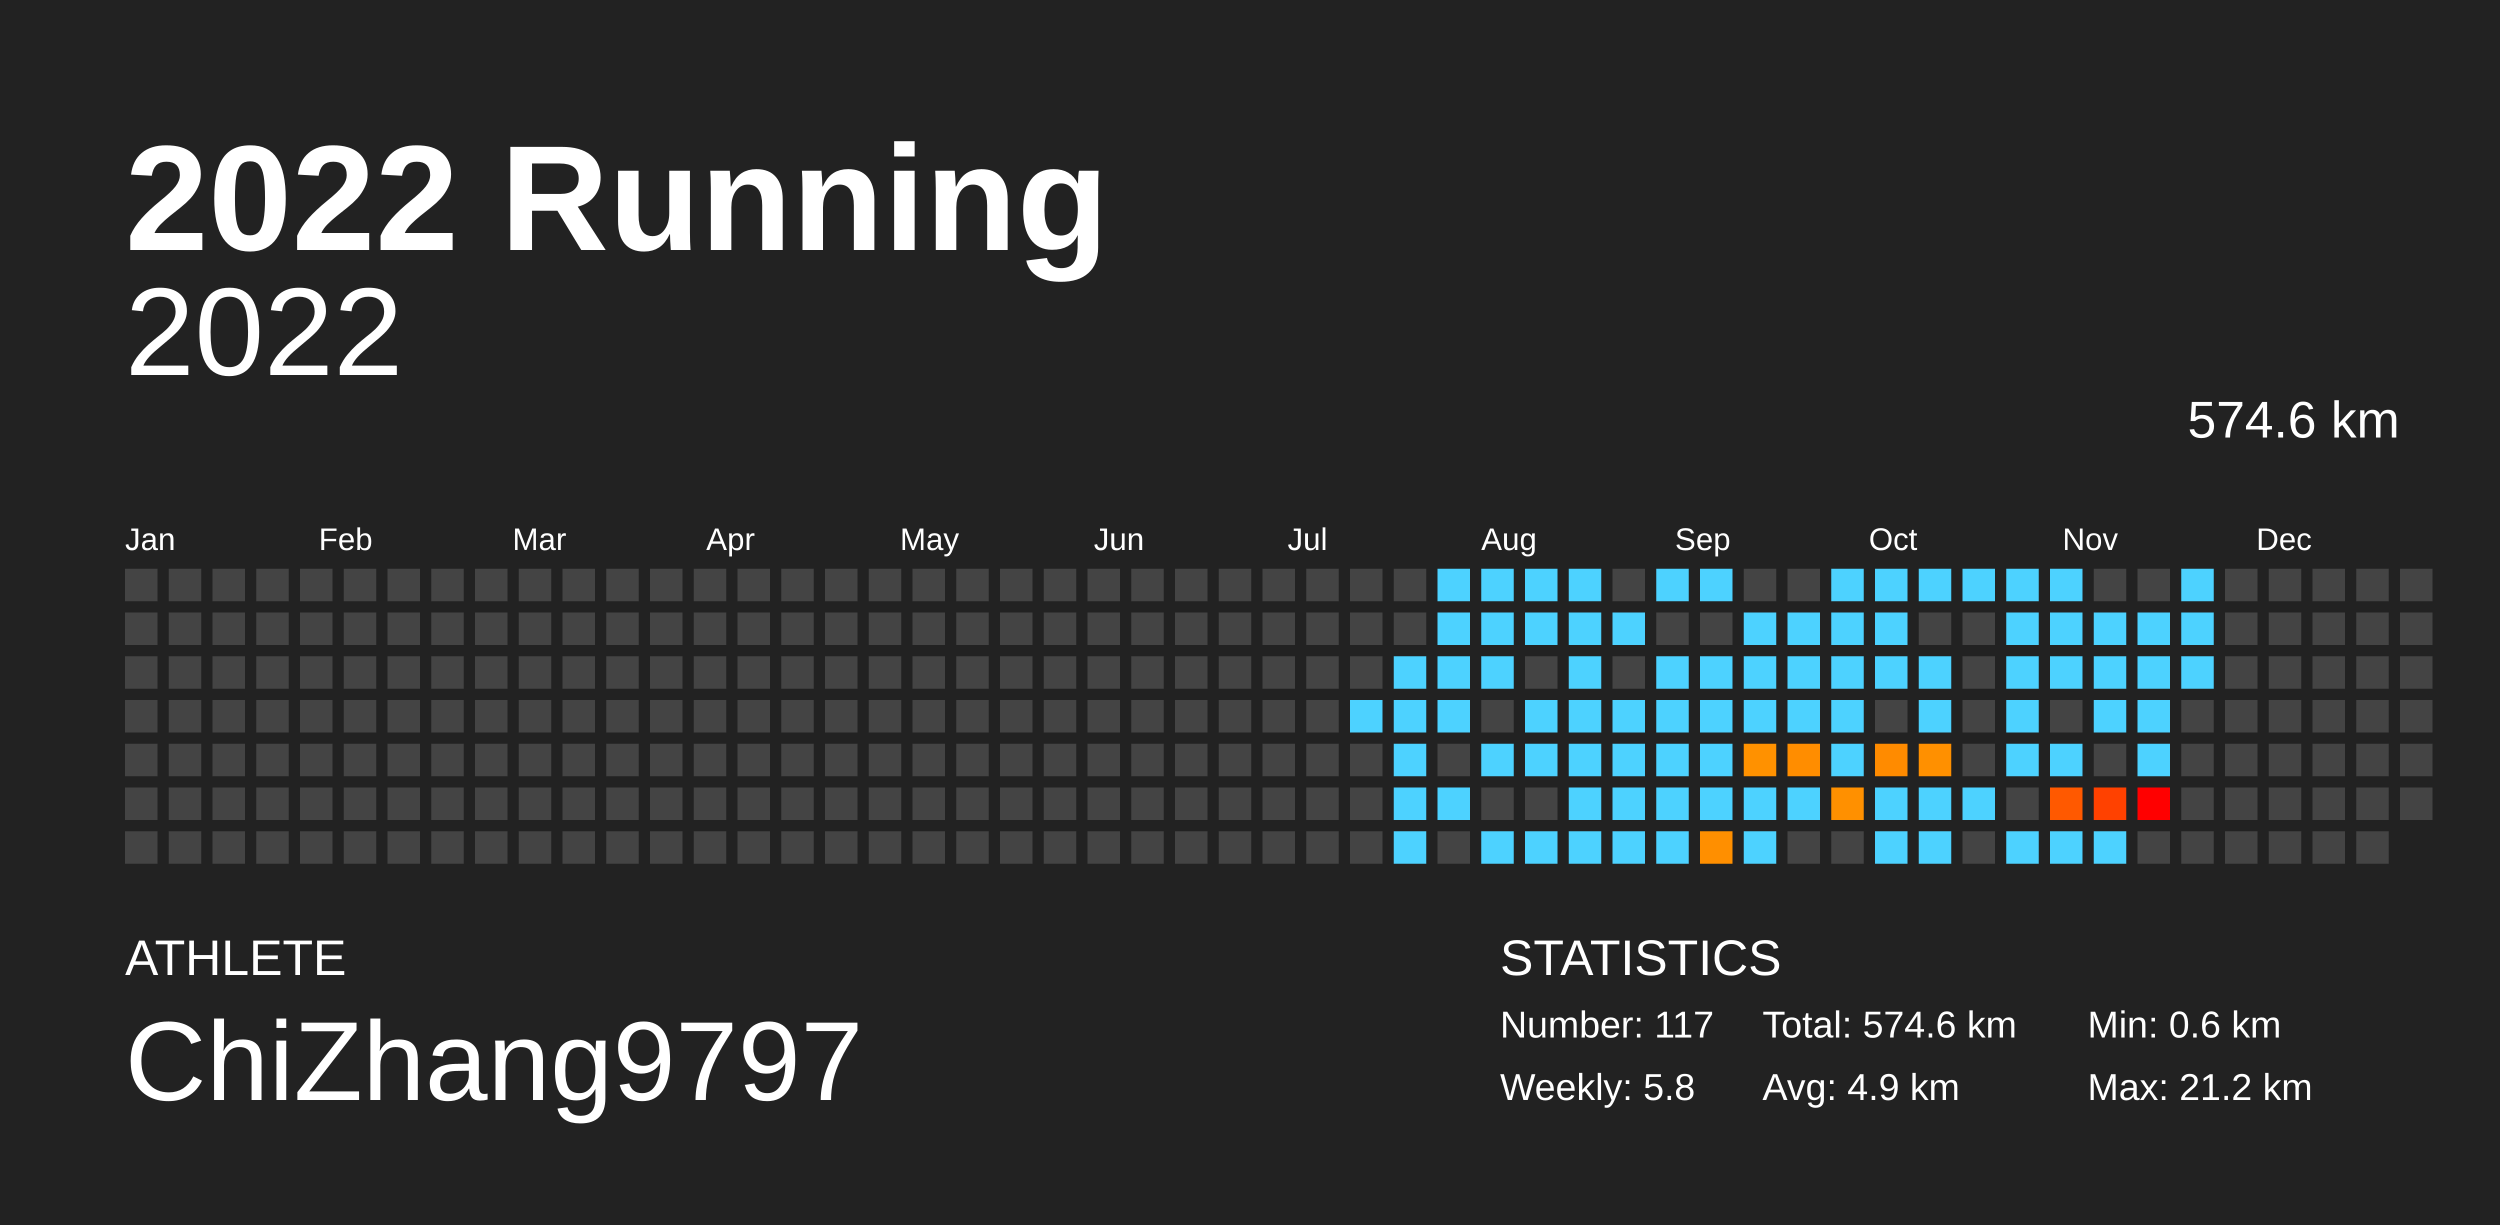
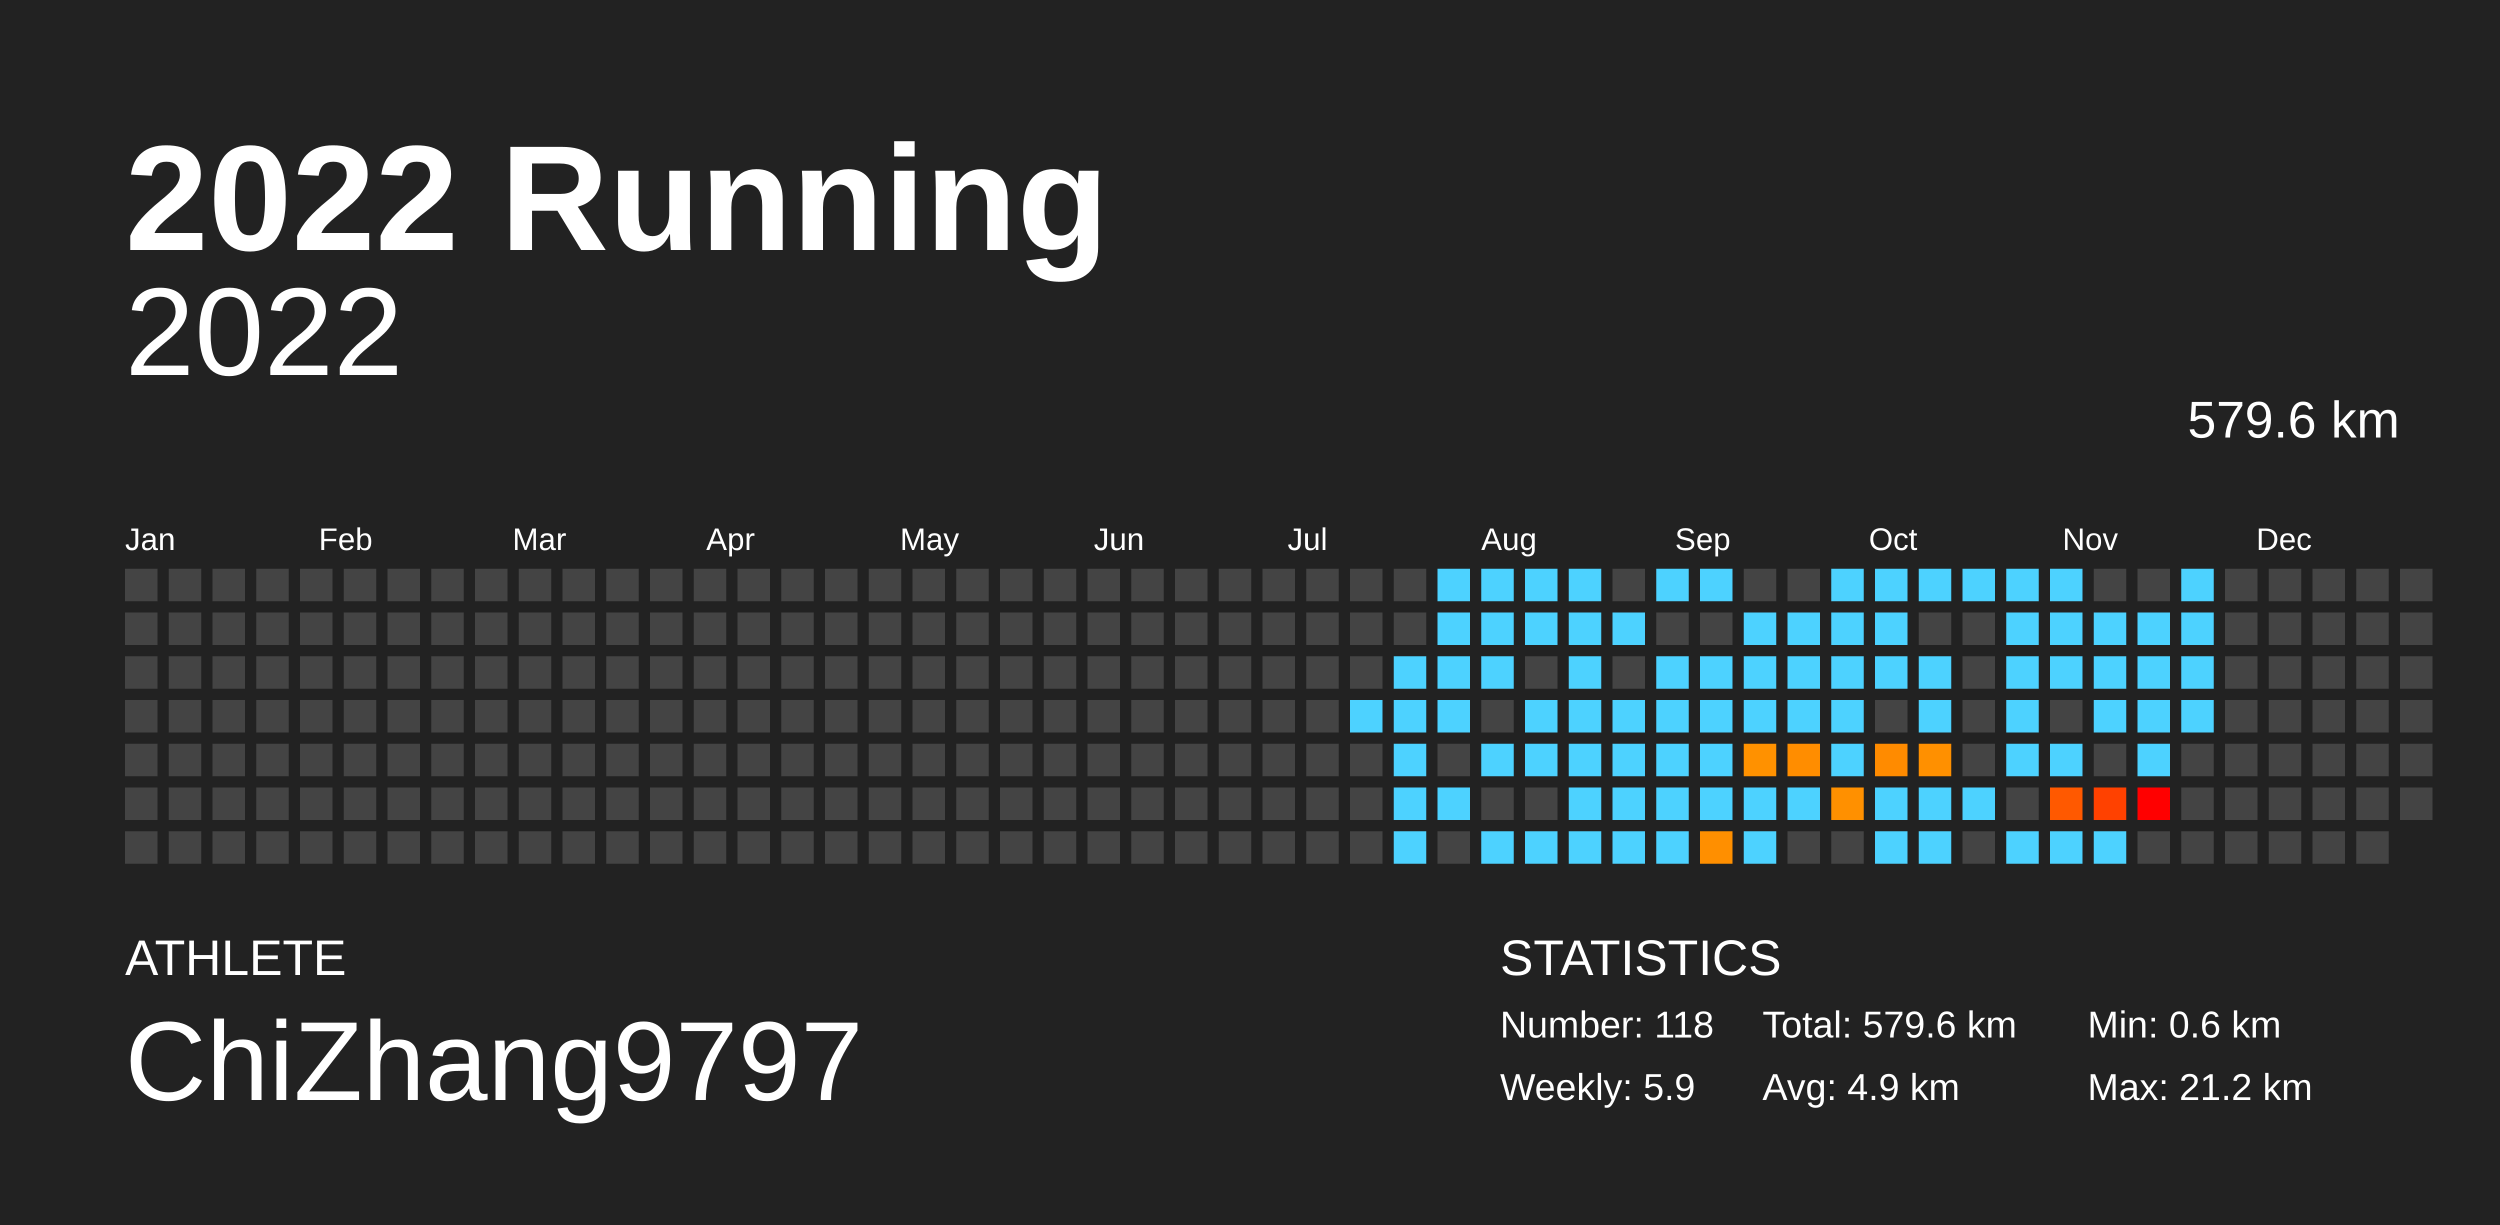
<svg xmlns="http://www.w3.org/2000/svg" baseProfile="full" height="98mm" version="1.1" viewBox="0,0,200,98" width="200mm">
  <defs />
  <rect fill="#222222" height="98" width="200" x="0" y="0" />
  <text fill="#FFFFFF" style="font-size:12px; font-family:Arial; font-weight:bold;" x="10" y="20">2022 Running</text>
  <text fill="#FFFFFF" style="font-size:4px; font-family:Arial" x="10" y="78">ATHLETE</text>
  <text fill="#FFFFFF" style="font-size:9px; font-family:Arial" x="10" y="88">ChiZhang9797</text>
  <text fill="#FFFFFF" style="font-size:4px; font-family:Arial" x="120" y="78">STATISTICS</text>
-   <text fill="#FFFFFF" style="font-size:3px; font-family:Arial" x="120" y="83">Number: 117</text>
-   <text fill="#FFFFFF" style="font-size:3px; font-family:Arial" x="120" y="88">Weekly: 5.8</text>
-   <text fill="#FFFFFF" style="font-size:3px; font-family:Arial" x="141" y="83">Total: 574.6 km</text>
+   <text fill="#FFFFFF" style="font-size:3px; font-family:Arial" x="120" y="83">Number: 118</text>
+   <text fill="#FFFFFF" style="font-size:3px; font-family:Arial" x="120" y="88">Weekly: 5.9</text>
+   <text fill="#FFFFFF" style="font-size:3px; font-family:Arial" x="141" y="83">Total: 579.6 km</text>
  <text fill="#FFFFFF" style="font-size:3px; font-family:Arial" x="141" y="88">Avg: 4.9 km</text>
  <text fill="#FFFFFF" style="font-size:3px; font-family:Arial" x="167" y="83">Min: 0.6 km</text>
  <text fill="#FFFFFF" style="font-size:3px; font-family:Arial" x="167" y="88">Max: 21.2 km</text>
  <text alignment-baseline="hanging" fill="#FFFFFF" style="font-size:10.0px; font-family:Arial;" x="10" y="30">2022</text>
-   <text alignment-baseline="hanging" fill="#FFFFFF" style="font-size:4.125px; font-family:Arial;" x="175" y="35">574.6 km</text>
+   <text alignment-baseline="hanging" fill="#FFFFFF" style="font-size:4.125px; font-family:Arial;" x="175" y="35">579.6 km</text>
  <text fill="#FFFFFF" style="font-size:2.5px; font-family:Arial" x="10.0" y="44">Jan</text>
  <text fill="#FFFFFF" style="font-size:2.5px; font-family:Arial" x="25.5" y="44">Feb</text>
  <text fill="#FFFFFF" style="font-size:2.5px; font-family:Arial" x="41.0" y="44">Mar</text>
  <text fill="#FFFFFF" style="font-size:2.5px; font-family:Arial" x="56.5" y="44">Apr</text>
  <text fill="#FFFFFF" style="font-size:2.5px; font-family:Arial" x="72.0" y="44">May</text>
  <text fill="#FFFFFF" style="font-size:2.5px; font-family:Arial" x="87.5" y="44">Jun</text>
  <text fill="#FFFFFF" style="font-size:2.5px; font-family:Arial" x="103.0" y="44">Jul</text>
  <text fill="#FFFFFF" style="font-size:2.5px; font-family:Arial" x="118.5" y="44">Aug</text>
  <text fill="#FFFFFF" style="font-size:2.5px; font-family:Arial" x="134.0" y="44">Sep</text>
  <text fill="#FFFFFF" style="font-size:2.5px; font-family:Arial" x="149.5" y="44">Oct</text>
  <text fill="#FFFFFF" style="font-size:2.5px; font-family:Arial" x="165.0" y="44">Nov</text>
  <text fill="#FFFFFF" style="font-size:2.5px; font-family:Arial" x="180.5" y="44">Dec</text>
  <rect fill="#444444" height="2.6" width="2.6" x="10.0" y="45.5" />
  <rect fill="#444444" height="2.6" width="2.6" x="10.0" y="49.0" />
  <rect fill="#444444" height="2.6" width="2.6" x="10.0" y="52.5" />
  <rect fill="#444444" height="2.6" width="2.6" x="10.0" y="56.0" />
  <rect fill="#444444" height="2.6" width="2.6" x="10.0" y="59.5" />
  <rect fill="#444444" height="2.6" width="2.6" x="10.0" y="63.0" />
  <rect fill="#444444" height="2.6" width="2.6" x="10.0" y="66.5" />
  <rect fill="#444444" height="2.6" width="2.6" x="13.5" y="45.5" />
  <rect fill="#444444" height="2.6" width="2.6" x="13.5" y="49.0" />
  <rect fill="#444444" height="2.6" width="2.6" x="13.5" y="52.5" />
  <rect fill="#444444" height="2.6" width="2.6" x="13.5" y="56.0" />
  <rect fill="#444444" height="2.6" width="2.6" x="13.5" y="59.5" />
  <rect fill="#444444" height="2.6" width="2.6" x="13.5" y="63.0" />
  <rect fill="#444444" height="2.6" width="2.6" x="13.5" y="66.5" />
  <rect fill="#444444" height="2.6" width="2.6" x="17.0" y="45.5" />
  <rect fill="#444444" height="2.6" width="2.6" x="17.0" y="49.0" />
  <rect fill="#444444" height="2.6" width="2.6" x="17.0" y="52.5" />
  <rect fill="#444444" height="2.6" width="2.6" x="17.0" y="56.0" />
  <rect fill="#444444" height="2.6" width="2.6" x="17.0" y="59.5" />
  <rect fill="#444444" height="2.6" width="2.6" x="17.0" y="63.0" />
  <rect fill="#444444" height="2.6" width="2.6" x="17.0" y="66.5" />
  <rect fill="#444444" height="2.6" width="2.6" x="20.5" y="45.5" />
  <rect fill="#444444" height="2.6" width="2.6" x="20.5" y="49.0" />
  <rect fill="#444444" height="2.6" width="2.6" x="20.5" y="52.5" />
  <rect fill="#444444" height="2.6" width="2.6" x="20.5" y="56.0" />
  <rect fill="#444444" height="2.6" width="2.6" x="20.5" y="59.5" />
  <rect fill="#444444" height="2.6" width="2.6" x="20.5" y="63.0" />
  <rect fill="#444444" height="2.6" width="2.6" x="20.5" y="66.5" />
  <rect fill="#444444" height="2.6" width="2.6" x="24.0" y="45.5" />
  <rect fill="#444444" height="2.6" width="2.6" x="24.0" y="49.0" />
  <rect fill="#444444" height="2.6" width="2.6" x="24.0" y="52.5" />
  <rect fill="#444444" height="2.6" width="2.6" x="24.0" y="56.0" />
  <rect fill="#444444" height="2.6" width="2.6" x="24.0" y="59.5" />
  <rect fill="#444444" height="2.6" width="2.6" x="24.0" y="63.0" />
  <rect fill="#444444" height="2.6" width="2.6" x="24.0" y="66.5" />
  <rect fill="#444444" height="2.6" width="2.6" x="27.5" y="45.5" />
  <rect fill="#444444" height="2.6" width="2.6" x="27.5" y="49.0" />
  <rect fill="#444444" height="2.6" width="2.6" x="27.5" y="52.5" />
  <rect fill="#444444" height="2.6" width="2.6" x="27.5" y="56.0" />
  <rect fill="#444444" height="2.6" width="2.6" x="27.5" y="59.5" />
  <rect fill="#444444" height="2.6" width="2.6" x="27.5" y="63.0" />
  <rect fill="#444444" height="2.6" width="2.6" x="27.5" y="66.5" />
  <rect fill="#444444" height="2.6" width="2.6" x="31.0" y="45.5" />
  <rect fill="#444444" height="2.6" width="2.6" x="31.0" y="49.0" />
  <rect fill="#444444" height="2.6" width="2.6" x="31.0" y="52.5" />
  <rect fill="#444444" height="2.6" width="2.6" x="31.0" y="56.0" />
  <rect fill="#444444" height="2.6" width="2.6" x="31.0" y="59.5" />
  <rect fill="#444444" height="2.6" width="2.6" x="31.0" y="63.0" />
  <rect fill="#444444" height="2.6" width="2.6" x="31.0" y="66.5" />
  <rect fill="#444444" height="2.6" width="2.6" x="34.5" y="45.5" />
  <rect fill="#444444" height="2.6" width="2.6" x="34.5" y="49.0" />
  <rect fill="#444444" height="2.6" width="2.6" x="34.5" y="52.5" />
  <rect fill="#444444" height="2.6" width="2.6" x="34.5" y="56.0" />
  <rect fill="#444444" height="2.6" width="2.6" x="34.5" y="59.5" />
  <rect fill="#444444" height="2.6" width="2.6" x="34.5" y="63.0" />
  <rect fill="#444444" height="2.6" width="2.6" x="34.5" y="66.5" />
  <rect fill="#444444" height="2.6" width="2.6" x="38.0" y="45.5" />
  <rect fill="#444444" height="2.6" width="2.6" x="38.0" y="49.0" />
  <rect fill="#444444" height="2.6" width="2.6" x="38.0" y="52.5" />
  <rect fill="#444444" height="2.6" width="2.6" x="38.0" y="56.0" />
  <rect fill="#444444" height="2.6" width="2.6" x="38.0" y="59.5" />
  <rect fill="#444444" height="2.6" width="2.6" x="38.0" y="63.0" />
  <rect fill="#444444" height="2.6" width="2.6" x="38.0" y="66.5" />
  <rect fill="#444444" height="2.6" width="2.6" x="41.5" y="45.5" />
  <rect fill="#444444" height="2.6" width="2.6" x="41.5" y="49.0" />
  <rect fill="#444444" height="2.6" width="2.6" x="41.5" y="52.5" />
  <rect fill="#444444" height="2.6" width="2.6" x="41.5" y="56.0" />
  <rect fill="#444444" height="2.6" width="2.6" x="41.5" y="59.5" />
  <rect fill="#444444" height="2.6" width="2.6" x="41.5" y="63.0" />
  <rect fill="#444444" height="2.6" width="2.6" x="41.5" y="66.5" />
  <rect fill="#444444" height="2.6" width="2.6" x="45.0" y="45.5" />
  <rect fill="#444444" height="2.6" width="2.6" x="45.0" y="49.0" />
  <rect fill="#444444" height="2.6" width="2.6" x="45.0" y="52.5" />
  <rect fill="#444444" height="2.6" width="2.6" x="45.0" y="56.0" />
  <rect fill="#444444" height="2.6" width="2.6" x="45.0" y="59.5" />
  <rect fill="#444444" height="2.6" width="2.6" x="45.0" y="63.0" />
  <rect fill="#444444" height="2.6" width="2.6" x="45.0" y="66.5" />
  <rect fill="#444444" height="2.6" width="2.6" x="48.5" y="45.5" />
  <rect fill="#444444" height="2.6" width="2.6" x="48.5" y="49.0" />
  <rect fill="#444444" height="2.6" width="2.6" x="48.5" y="52.5" />
  <rect fill="#444444" height="2.6" width="2.6" x="48.5" y="56.0" />
  <rect fill="#444444" height="2.6" width="2.6" x="48.5" y="59.5" />
  <rect fill="#444444" height="2.6" width="2.6" x="48.5" y="63.0" />
  <rect fill="#444444" height="2.6" width="2.6" x="48.5" y="66.5" />
  <rect fill="#444444" height="2.6" width="2.6" x="52.0" y="45.5" />
  <rect fill="#444444" height="2.6" width="2.6" x="52.0" y="49.0" />
  <rect fill="#444444" height="2.6" width="2.6" x="52.0" y="52.5" />
  <rect fill="#444444" height="2.6" width="2.6" x="52.0" y="56.0" />
  <rect fill="#444444" height="2.6" width="2.6" x="52.0" y="59.5" />
  <rect fill="#444444" height="2.6" width="2.6" x="52.0" y="63.0" />
  <rect fill="#444444" height="2.6" width="2.6" x="52.0" y="66.5" />
  <rect fill="#444444" height="2.6" width="2.6" x="55.5" y="45.5" />
  <rect fill="#444444" height="2.6" width="2.6" x="55.5" y="49.0" />
  <rect fill="#444444" height="2.6" width="2.6" x="55.5" y="52.5" />
  <rect fill="#444444" height="2.6" width="2.6" x="55.5" y="56.0" />
  <rect fill="#444444" height="2.6" width="2.6" x="55.5" y="59.5" />
  <rect fill="#444444" height="2.6" width="2.6" x="55.5" y="63.0" />
  <rect fill="#444444" height="2.6" width="2.6" x="55.5" y="66.5" />
  <rect fill="#444444" height="2.6" width="2.6" x="59.0" y="45.5" />
  <rect fill="#444444" height="2.6" width="2.6" x="59.0" y="49.0" />
  <rect fill="#444444" height="2.6" width="2.6" x="59.0" y="52.5" />
  <rect fill="#444444" height="2.6" width="2.6" x="59.0" y="56.0" />
  <rect fill="#444444" height="2.6" width="2.6" x="59.0" y="59.5" />
  <rect fill="#444444" height="2.6" width="2.6" x="59.0" y="63.0" />
  <rect fill="#444444" height="2.6" width="2.6" x="59.0" y="66.5" />
  <rect fill="#444444" height="2.6" width="2.6" x="62.5" y="45.5" />
  <rect fill="#444444" height="2.6" width="2.6" x="62.5" y="49.0" />
  <rect fill="#444444" height="2.6" width="2.6" x="62.5" y="52.5" />
  <rect fill="#444444" height="2.6" width="2.6" x="62.5" y="56.0" />
  <rect fill="#444444" height="2.6" width="2.6" x="62.5" y="59.5" />
  <rect fill="#444444" height="2.6" width="2.6" x="62.5" y="63.0" />
  <rect fill="#444444" height="2.6" width="2.6" x="62.5" y="66.5" />
  <rect fill="#444444" height="2.6" width="2.6" x="66.0" y="45.5" />
  <rect fill="#444444" height="2.6" width="2.6" x="66.0" y="49.0" />
  <rect fill="#444444" height="2.6" width="2.6" x="66.0" y="52.5" />
  <rect fill="#444444" height="2.6" width="2.6" x="66.0" y="56.0" />
  <rect fill="#444444" height="2.6" width="2.6" x="66.0" y="59.5" />
  <rect fill="#444444" height="2.6" width="2.6" x="66.0" y="63.0" />
  <rect fill="#444444" height="2.6" width="2.6" x="66.0" y="66.5" />
  <rect fill="#444444" height="2.6" width="2.6" x="69.5" y="45.5" />
  <rect fill="#444444" height="2.6" width="2.6" x="69.5" y="49.0" />
  <rect fill="#444444" height="2.6" width="2.6" x="69.5" y="52.5" />
  <rect fill="#444444" height="2.6" width="2.6" x="69.5" y="56.0" />
  <rect fill="#444444" height="2.6" width="2.6" x="69.5" y="59.5" />
  <rect fill="#444444" height="2.6" width="2.6" x="69.5" y="63.0" />
  <rect fill="#444444" height="2.6" width="2.6" x="69.5" y="66.5" />
  <rect fill="#444444" height="2.6" width="2.6" x="73.0" y="45.5" />
  <rect fill="#444444" height="2.6" width="2.6" x="73.0" y="49.0" />
  <rect fill="#444444" height="2.6" width="2.6" x="73.0" y="52.5" />
  <rect fill="#444444" height="2.6" width="2.6" x="73.0" y="56.0" />
  <rect fill="#444444" height="2.6" width="2.6" x="73.0" y="59.5" />
  <rect fill="#444444" height="2.6" width="2.6" x="73.0" y="63.0" />
  <rect fill="#444444" height="2.6" width="2.6" x="73.0" y="66.5" />
  <rect fill="#444444" height="2.6" width="2.6" x="76.5" y="45.5" />
  <rect fill="#444444" height="2.6" width="2.6" x="76.5" y="49.0" />
  <rect fill="#444444" height="2.6" width="2.6" x="76.5" y="52.5" />
  <rect fill="#444444" height="2.6" width="2.6" x="76.5" y="56.0" />
  <rect fill="#444444" height="2.6" width="2.6" x="76.5" y="59.5" />
  <rect fill="#444444" height="2.6" width="2.6" x="76.5" y="63.0" />
  <rect fill="#444444" height="2.6" width="2.6" x="76.5" y="66.5" />
  <rect fill="#444444" height="2.6" width="2.6" x="80.0" y="45.5" />
  <rect fill="#444444" height="2.6" width="2.6" x="80.0" y="49.0" />
  <rect fill="#444444" height="2.6" width="2.6" x="80.0" y="52.5" />
  <rect fill="#444444" height="2.6" width="2.6" x="80.0" y="56.0" />
  <rect fill="#444444" height="2.6" width="2.6" x="80.0" y="59.5" />
  <rect fill="#444444" height="2.6" width="2.6" x="80.0" y="63.0" />
  <rect fill="#444444" height="2.6" width="2.6" x="80.0" y="66.5" />
  <rect fill="#444444" height="2.6" width="2.6" x="83.5" y="45.5" />
  <rect fill="#444444" height="2.6" width="2.6" x="83.5" y="49.0" />
  <rect fill="#444444" height="2.6" width="2.6" x="83.5" y="52.5" />
  <rect fill="#444444" height="2.6" width="2.6" x="83.5" y="56.0" />
  <rect fill="#444444" height="2.6" width="2.6" x="83.5" y="59.5" />
  <rect fill="#444444" height="2.6" width="2.6" x="83.5" y="63.0" />
  <rect fill="#444444" height="2.6" width="2.6" x="83.5" y="66.5" />
  <rect fill="#444444" height="2.6" width="2.6" x="87.0" y="45.5" />
  <rect fill="#444444" height="2.6" width="2.6" x="87.0" y="49.0" />
  <rect fill="#444444" height="2.6" width="2.6" x="87.0" y="52.5" />
  <rect fill="#444444" height="2.6" width="2.6" x="87.0" y="56.0" />
  <rect fill="#444444" height="2.6" width="2.6" x="87.0" y="59.5" />
  <rect fill="#444444" height="2.6" width="2.6" x="87.0" y="63.0" />
  <rect fill="#444444" height="2.6" width="2.6" x="87.0" y="66.5" />
  <rect fill="#444444" height="2.6" width="2.6" x="90.5" y="45.5" />
  <rect fill="#444444" height="2.6" width="2.6" x="90.5" y="49.0" />
  <rect fill="#444444" height="2.6" width="2.6" x="90.5" y="52.5" />
  <rect fill="#444444" height="2.6" width="2.6" x="90.5" y="56.0" />
  <rect fill="#444444" height="2.6" width="2.6" x="90.5" y="59.5" />
  <rect fill="#444444" height="2.6" width="2.6" x="90.5" y="63.0" />
  <rect fill="#444444" height="2.6" width="2.6" x="90.5" y="66.5" />
  <rect fill="#444444" height="2.6" width="2.6" x="94.0" y="45.5" />
  <rect fill="#444444" height="2.6" width="2.6" x="94.0" y="49.0" />
  <rect fill="#444444" height="2.6" width="2.6" x="94.0" y="52.5" />
  <rect fill="#444444" height="2.6" width="2.6" x="94.0" y="56.0" />
  <rect fill="#444444" height="2.6" width="2.6" x="94.0" y="59.5" />
  <rect fill="#444444" height="2.6" width="2.6" x="94.0" y="63.0" />
  <rect fill="#444444" height="2.6" width="2.6" x="94.0" y="66.5" />
  <rect fill="#444444" height="2.6" width="2.6" x="97.5" y="45.5" />
  <rect fill="#444444" height="2.6" width="2.6" x="97.5" y="49.0" />
  <rect fill="#444444" height="2.6" width="2.6" x="97.5" y="52.5" />
  <rect fill="#444444" height="2.6" width="2.6" x="97.5" y="56.0" />
  <rect fill="#444444" height="2.6" width="2.6" x="97.5" y="59.5" />
  <rect fill="#444444" height="2.6" width="2.6" x="97.5" y="63.0" />
  <rect fill="#444444" height="2.6" width="2.6" x="97.5" y="66.5" />
  <rect fill="#444444" height="2.6" width="2.6" x="101.0" y="45.5" />
  <rect fill="#444444" height="2.6" width="2.6" x="101.0" y="49.0" />
  <rect fill="#444444" height="2.6" width="2.6" x="101.0" y="52.5" />
  <rect fill="#444444" height="2.6" width="2.6" x="101.0" y="56.0" />
  <rect fill="#444444" height="2.6" width="2.6" x="101.0" y="59.5" />
  <rect fill="#444444" height="2.6" width="2.6" x="101.0" y="63.0" />
  <rect fill="#444444" height="2.6" width="2.6" x="101.0" y="66.5" />
  <rect fill="#444444" height="2.6" width="2.6" x="104.5" y="45.5" />
  <rect fill="#444444" height="2.6" width="2.6" x="104.5" y="49.0" />
  <rect fill="#444444" height="2.6" width="2.6" x="104.5" y="52.5" />
  <rect fill="#444444" height="2.6" width="2.6" x="104.5" y="56.0" />
  <rect fill="#444444" height="2.6" width="2.6" x="104.5" y="59.5" />
  <rect fill="#444444" height="2.6" width="2.6" x="104.5" y="63.0" />
  <rect fill="#444444" height="2.6" width="2.6" x="104.5" y="66.5" />
  <rect fill="#444444" height="2.6" width="2.6" x="108.0" y="45.5" />
  <rect fill="#444444" height="2.6" width="2.6" x="108.0" y="49.0" />
  <rect fill="#444444" height="2.6" width="2.6" x="108.0" y="52.5" />
  <rect fill="#4dd2ff" height="2.6" width="2.6" x="108.0" y="56.0" />
  <rect fill="#444444" height="2.6" width="2.6" x="108.0" y="59.5" />
  <rect fill="#444444" height="2.6" width="2.6" x="108.0" y="63.0" />
  <rect fill="#444444" height="2.6" width="2.6" x="108.0" y="66.5" />
  <rect fill="#444444" height="2.6" width="2.6" x="111.5" y="45.5" />
  <rect fill="#444444" height="2.6" width="2.6" x="111.5" y="49.0" />
  <rect fill="#4dd2ff" height="2.6" width="2.6" x="111.5" y="52.5" />
  <rect fill="#4dd2ff" height="2.6" width="2.6" x="111.5" y="56.0" />
  <rect fill="#4dd2ff" height="2.6" width="2.6" x="111.5" y="59.5" />
  <rect fill="#4dd2ff" height="2.6" width="2.6" x="111.5" y="63.0" />
  <rect fill="#4dd2ff" height="2.6" width="2.6" x="111.5" y="66.5" />
  <rect fill="#4dd2ff" height="2.6" width="2.6" x="115.0" y="45.5" />
  <rect fill="#4dd2ff" height="2.6" width="2.6" x="115.0" y="49.0" />
  <rect fill="#4dd2ff" height="2.6" width="2.6" x="115.0" y="52.5" />
  <rect fill="#4dd2ff" height="2.6" width="2.6" x="115.0" y="56.0" />
  <rect fill="#444444" height="2.6" width="2.6" x="115.0" y="59.5" />
  <rect fill="#4dd2ff" height="2.6" width="2.6" x="115.0" y="63.0" />
  <rect fill="#444444" height="2.6" width="2.6" x="115.0" y="66.5" />
  <rect fill="#4dd2ff" height="2.6" width="2.6" x="118.5" y="45.5" />
  <rect fill="#4dd2ff" height="2.6" width="2.6" x="118.5" y="49.0" />
  <rect fill="#4dd2ff" height="2.6" width="2.6" x="118.5" y="52.5" />
  <rect fill="#444444" height="2.6" width="2.6" x="118.5" y="56.0" />
  <rect fill="#4dd2ff" height="2.6" width="2.6" x="118.5" y="59.5" />
  <rect fill="#444444" height="2.6" width="2.6" x="118.5" y="63.0" />
  <rect fill="#4dd2ff" height="2.6" width="2.6" x="118.5" y="66.5" />
  <rect fill="#4dd2ff" height="2.6" width="2.6" x="122.0" y="45.5" />
  <rect fill="#4dd2ff" height="2.6" width="2.6" x="122.0" y="49.0" />
  <rect fill="#444444" height="2.6" width="2.6" x="122.0" y="52.5" />
  <rect fill="#4dd2ff" height="2.6" width="2.6" x="122.0" y="56.0" />
  <rect fill="#4dd2ff" height="2.6" width="2.6" x="122.0" y="59.5" />
  <rect fill="#444444" height="2.6" width="2.6" x="122.0" y="63.0" />
  <rect fill="#4dd2ff" height="2.6" width="2.6" x="122.0" y="66.5" />
  <rect fill="#4dd2ff" height="2.6" width="2.6" x="125.5" y="45.5" />
  <rect fill="#4dd2ff" height="2.6" width="2.6" x="125.5" y="49.0" />
  <rect fill="#4dd2ff" height="2.6" width="2.6" x="125.5" y="52.5" />
  <rect fill="#4dd2ff" height="2.6" width="2.6" x="125.5" y="56.0" />
  <rect fill="#4dd2ff" height="2.6" width="2.6" x="125.5" y="59.5" />
  <rect fill="#4dd2ff" height="2.6" width="2.6" x="125.5" y="63.0" />
  <rect fill="#4dd2ff" height="2.6" width="2.6" x="125.5" y="66.5" />
  <rect fill="#444444" height="2.6" width="2.6" x="129.0" y="45.5" />
  <rect fill="#4dd2ff" height="2.6" width="2.6" x="129.0" y="49.0" />
  <rect fill="#444444" height="2.6" width="2.6" x="129.0" y="52.5" />
  <rect fill="#4dd2ff" height="2.6" width="2.6" x="129.0" y="56.0" />
  <rect fill="#4dd2ff" height="2.6" width="2.6" x="129.0" y="59.5" />
  <rect fill="#4dd2ff" height="2.6" width="2.6" x="129.0" y="63.0" />
  <rect fill="#4dd2ff" height="2.6" width="2.6" x="129.0" y="66.5" />
  <rect fill="#4dd2ff" height="2.6" width="2.6" x="132.5" y="45.5" />
  <rect fill="#444444" height="2.6" width="2.6" x="132.5" y="49.0" />
  <rect fill="#4dd2ff" height="2.6" width="2.6" x="132.5" y="52.5" />
  <rect fill="#4dd2ff" height="2.6" width="2.6" x="132.5" y="56.0" />
  <rect fill="#4dd2ff" height="2.6" width="2.6" x="132.5" y="59.5" />
  <rect fill="#4dd2ff" height="2.6" width="2.6" x="132.5" y="63.0" />
  <rect fill="#4dd2ff" height="2.6" width="2.6" x="132.5" y="66.5" />
  <rect fill="#4dd2ff" height="2.6" width="2.6" x="136.0" y="45.5" />
  <rect fill="#444444" height="2.6" width="2.6" x="136.0" y="49.0" />
  <rect fill="#4dd2ff" height="2.6" width="2.6" x="136.0" y="52.5" />
  <rect fill="#4dd2ff" height="2.6" width="2.6" x="136.0" y="56.0" />
  <rect fill="#4dd2ff" height="2.6" width="2.6" x="136.0" y="59.5" />
  <rect fill="#4dd2ff" height="2.6" width="2.6" x="136.0" y="63.0" />
  <rect fill="#ff8f00" height="2.6" width="2.6" x="136.0" y="66.5" />
  <rect fill="#444444" height="2.6" width="2.6" x="139.5" y="45.5" />
  <rect fill="#4dd2ff" height="2.6" width="2.6" x="139.5" y="49.0" />
  <rect fill="#4dd2ff" height="2.6" width="2.6" x="139.5" y="52.5" />
  <rect fill="#4dd2ff" height="2.6" width="2.6" x="139.5" y="56.0" />
  <rect fill="#ff9100" height="2.6" width="2.6" x="139.5" y="59.5" />
  <rect fill="#4dd2ff" height="2.6" width="2.6" x="139.5" y="63.0" />
  <rect fill="#4dd2ff" height="2.6" width="2.6" x="139.5" y="66.5" />
  <rect fill="#444444" height="2.6" width="2.6" x="143.0" y="45.5" />
  <rect fill="#4dd2ff" height="2.6" width="2.6" x="143.0" y="49.0" />
  <rect fill="#4dd2ff" height="2.6" width="2.6" x="143.0" y="52.5" />
  <rect fill="#4dd2ff" height="2.6" width="2.6" x="143.0" y="56.0" />
  <rect fill="#ff8d00" height="2.6" width="2.6" x="143.0" y="59.5" />
  <rect fill="#4dd2ff" height="2.6" width="2.6" x="143.0" y="63.0" />
  <rect fill="#444444" height="2.6" width="2.6" x="143.0" y="66.5" />
  <rect fill="#4dd2ff" height="2.6" width="2.6" x="146.5" y="45.5" />
  <rect fill="#4dd2ff" height="2.6" width="2.6" x="146.5" y="49.0" />
  <rect fill="#4dd2ff" height="2.6" width="2.6" x="146.5" y="52.5" />
  <rect fill="#4dd2ff" height="2.6" width="2.6" x="146.5" y="56.0" />
  <rect fill="#4dd2ff" height="2.6" width="2.6" x="146.5" y="59.5" />
  <rect fill="#ff9000" height="2.6" width="2.6" x="146.5" y="63.0" />
  <rect fill="#444444" height="2.6" width="2.6" x="146.5" y="66.5" />
  <rect fill="#4dd2ff" height="2.6" width="2.6" x="150.0" y="45.5" />
  <rect fill="#4dd2ff" height="2.6" width="2.6" x="150.0" y="49.0" />
  <rect fill="#4dd2ff" height="2.6" width="2.6" x="150.0" y="52.5" />
  <rect fill="#444444" height="2.6" width="2.6" x="150.0" y="56.0" />
  <rect fill="#ff8b00" height="2.6" width="2.6" x="150.0" y="59.5" />
  <rect fill="#4dd2ff" height="2.6" width="2.6" x="150.0" y="63.0" />
  <rect fill="#4dd2ff" height="2.6" width="2.6" x="150.0" y="66.5" />
  <rect fill="#4dd2ff" height="2.6" width="2.6" x="153.5" y="45.5" />
  <rect fill="#444444" height="2.6" width="2.6" x="153.5" y="49.0" />
  <rect fill="#4dd2ff" height="2.6" width="2.6" x="153.5" y="52.5" />
  <rect fill="#4dd2ff" height="2.6" width="2.6" x="153.5" y="56.0" />
  <rect fill="#ff9000" height="2.6" width="2.6" x="153.5" y="59.5" />
  <rect fill="#4dd2ff" height="2.6" width="2.6" x="153.5" y="63.0" />
  <rect fill="#4dd2ff" height="2.6" width="2.6" x="153.5" y="66.5" />
  <rect fill="#4dd2ff" height="2.6" width="2.6" x="157.0" y="45.5" />
  <rect fill="#444444" height="2.6" width="2.6" x="157.0" y="49.0" />
  <rect fill="#444444" height="2.6" width="2.6" x="157.0" y="52.5" />
  <rect fill="#444444" height="2.6" width="2.6" x="157.0" y="56.0" />
  <rect fill="#444444" height="2.6" width="2.6" x="157.0" y="59.5" />
  <rect fill="#4dd2ff" height="2.6" width="2.6" x="157.0" y="63.0" />
  <rect fill="#444444" height="2.6" width="2.6" x="157.0" y="66.5" />
  <rect fill="#4dd2ff" height="2.6" width="2.6" x="160.5" y="45.5" />
  <rect fill="#4dd2ff" height="2.6" width="2.6" x="160.5" y="49.0" />
  <rect fill="#4dd2ff" height="2.6" width="2.6" x="160.5" y="52.5" />
  <rect fill="#4dd2ff" height="2.6" width="2.6" x="160.5" y="56.0" />
  <rect fill="#4dd2ff" height="2.6" width="2.6" x="160.5" y="59.5" />
  <rect fill="#444444" height="2.6" width="2.6" x="160.5" y="63.0" />
  <rect fill="#4dd2ff" height="2.6" width="2.6" x="160.5" y="66.5" />
  <rect fill="#4dd2ff" height="2.6" width="2.6" x="164.0" y="45.5" />
  <rect fill="#4dd2ff" height="2.6" width="2.6" x="164.0" y="49.0" />
  <rect fill="#4dd2ff" height="2.6" width="2.6" x="164.0" y="52.5" />
  <rect fill="#444444" height="2.6" width="2.6" x="164.0" y="56.0" />
  <rect fill="#4dd2ff" height="2.6" width="2.6" x="164.0" y="59.5" />
  <rect fill="#ff5900" height="2.6" width="2.6" x="164.0" y="63.0" />
  <rect fill="#4dd2ff" height="2.6" width="2.6" x="164.0" y="66.5" />
  <rect fill="#444444" height="2.6" width="2.6" x="167.5" y="45.5" />
  <rect fill="#4dd2ff" height="2.6" width="2.6" x="167.5" y="49.0" />
  <rect fill="#4dd2ff" height="2.6" width="2.6" x="167.5" y="52.5" />
  <rect fill="#4dd2ff" height="2.6" width="2.6" x="167.5" y="56.0" />
  <rect fill="#444444" height="2.6" width="2.6" x="167.5" y="59.5" />
  <rect fill="#ff4100" height="2.6" width="2.6" x="167.5" y="63.0" />
  <rect fill="#4dd2ff" height="2.6" width="2.6" x="167.5" y="66.5" />
  <rect fill="#444444" height="2.6" width="2.6" x="171.0" y="45.5" />
  <rect fill="#4dd2ff" height="2.6" width="2.6" x="171.0" y="49.0" />
  <rect fill="#4dd2ff" height="2.6" width="2.6" x="171.0" y="52.5" />
  <rect fill="#4dd2ff" height="2.6" width="2.6" x="171.0" y="56.0" />
  <rect fill="#4dd2ff" height="2.6" width="2.6" x="171.0" y="59.5" />
  <rect fill="red" height="2.6" width="2.6" x="171.0" y="63.0" />
  <rect fill="#444444" height="2.6" width="2.6" x="171.0" y="66.5" />
  <rect fill="#4dd2ff" height="2.6" width="2.6" x="174.5" y="45.5" />
  <rect fill="#4dd2ff" height="2.6" width="2.6" x="174.5" y="49.0" />
  <rect fill="#4dd2ff" height="2.6" width="2.6" x="174.5" y="52.5" />
-   <rect fill="#444444" height="2.6" width="2.6" x="174.5" y="56.0" />
+   <rect fill="#4dd2ff" height="2.6" width="2.6" x="174.5" y="56.0" />
  <rect fill="#444444" height="2.6" width="2.6" x="174.5" y="59.5" />
  <rect fill="#444444" height="2.6" width="2.6" x="174.5" y="63.0" />
  <rect fill="#444444" height="2.6" width="2.6" x="174.5" y="66.5" />
  <rect fill="#444444" height="2.6" width="2.6" x="178.0" y="45.5" />
  <rect fill="#444444" height="2.6" width="2.6" x="178.0" y="49.0" />
  <rect fill="#444444" height="2.6" width="2.6" x="178.0" y="52.5" />
  <rect fill="#444444" height="2.6" width="2.6" x="178.0" y="56.0" />
  <rect fill="#444444" height="2.6" width="2.6" x="178.0" y="59.5" />
  <rect fill="#444444" height="2.6" width="2.6" x="178.0" y="63.0" />
  <rect fill="#444444" height="2.6" width="2.6" x="178.0" y="66.5" />
  <rect fill="#444444" height="2.6" width="2.6" x="181.5" y="45.5" />
  <rect fill="#444444" height="2.6" width="2.6" x="181.5" y="49.0" />
  <rect fill="#444444" height="2.6" width="2.6" x="181.5" y="52.5" />
  <rect fill="#444444" height="2.6" width="2.6" x="181.5" y="56.0" />
  <rect fill="#444444" height="2.6" width="2.6" x="181.5" y="59.5" />
  <rect fill="#444444" height="2.6" width="2.6" x="181.5" y="63.0" />
  <rect fill="#444444" height="2.6" width="2.6" x="181.5" y="66.5" />
  <rect fill="#444444" height="2.6" width="2.6" x="185.0" y="45.5" />
  <rect fill="#444444" height="2.6" width="2.6" x="185.0" y="49.0" />
  <rect fill="#444444" height="2.6" width="2.6" x="185.0" y="52.5" />
  <rect fill="#444444" height="2.6" width="2.6" x="185.0" y="56.0" />
  <rect fill="#444444" height="2.6" width="2.6" x="185.0" y="59.5" />
  <rect fill="#444444" height="2.6" width="2.6" x="185.0" y="63.0" />
  <rect fill="#444444" height="2.6" width="2.6" x="185.0" y="66.5" />
  <rect fill="#444444" height="2.6" width="2.6" x="188.5" y="45.5" />
  <rect fill="#444444" height="2.6" width="2.6" x="188.5" y="49.0" />
  <rect fill="#444444" height="2.6" width="2.6" x="188.5" y="52.5" />
  <rect fill="#444444" height="2.6" width="2.6" x="188.5" y="56.0" />
  <rect fill="#444444" height="2.6" width="2.6" x="188.5" y="59.5" />
  <rect fill="#444444" height="2.6" width="2.6" x="188.5" y="63.0" />
  <rect fill="#444444" height="2.6" width="2.6" x="188.5" y="66.5" />
  <rect fill="#444444" height="2.6" width="2.6" x="192.0" y="45.5" />
  <rect fill="#444444" height="2.6" width="2.6" x="192.0" y="49.0" />
  <rect fill="#444444" height="2.6" width="2.6" x="192.0" y="52.5" />
  <rect fill="#444444" height="2.6" width="2.6" x="192.0" y="56.0" />
  <rect fill="#444444" height="2.6" width="2.6" x="192.0" y="59.5" />
  <rect fill="#444444" height="2.6" width="2.6" x="192.0" y="63.0" />
</svg>
